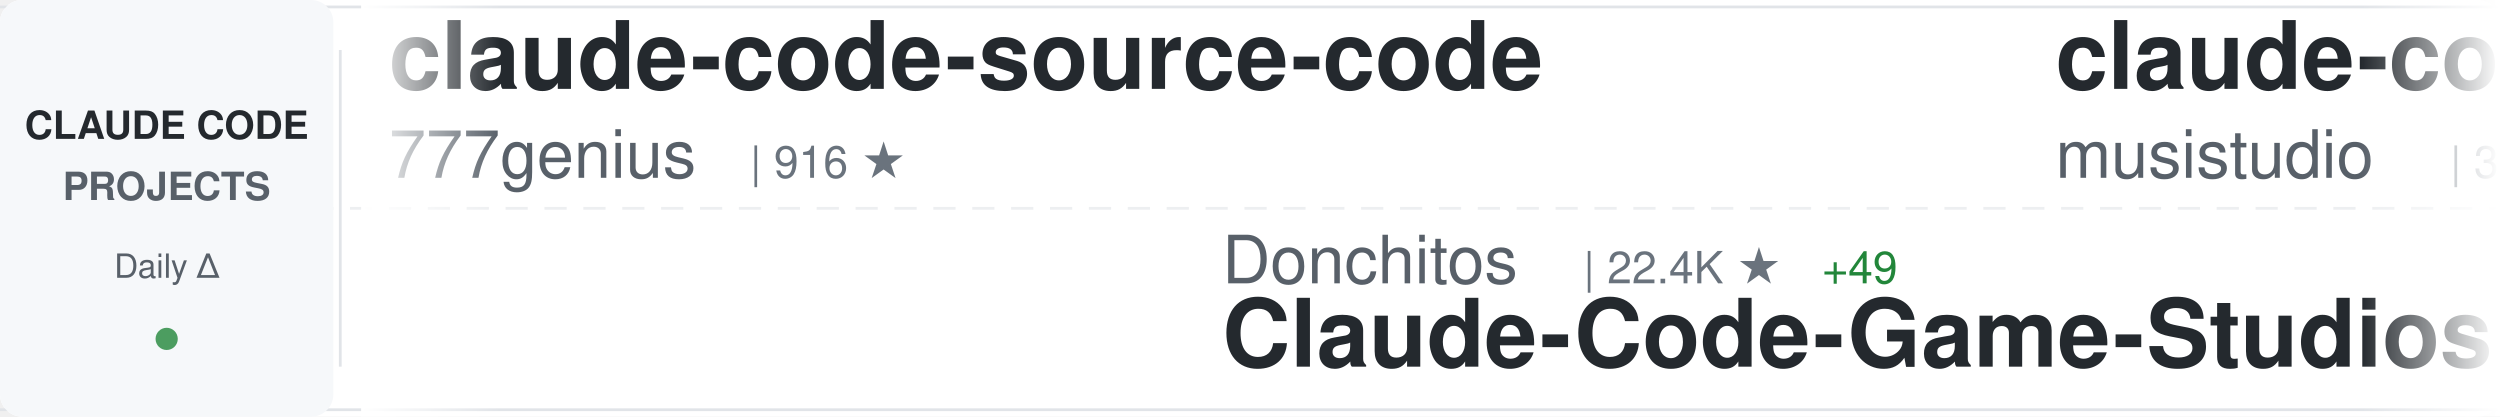
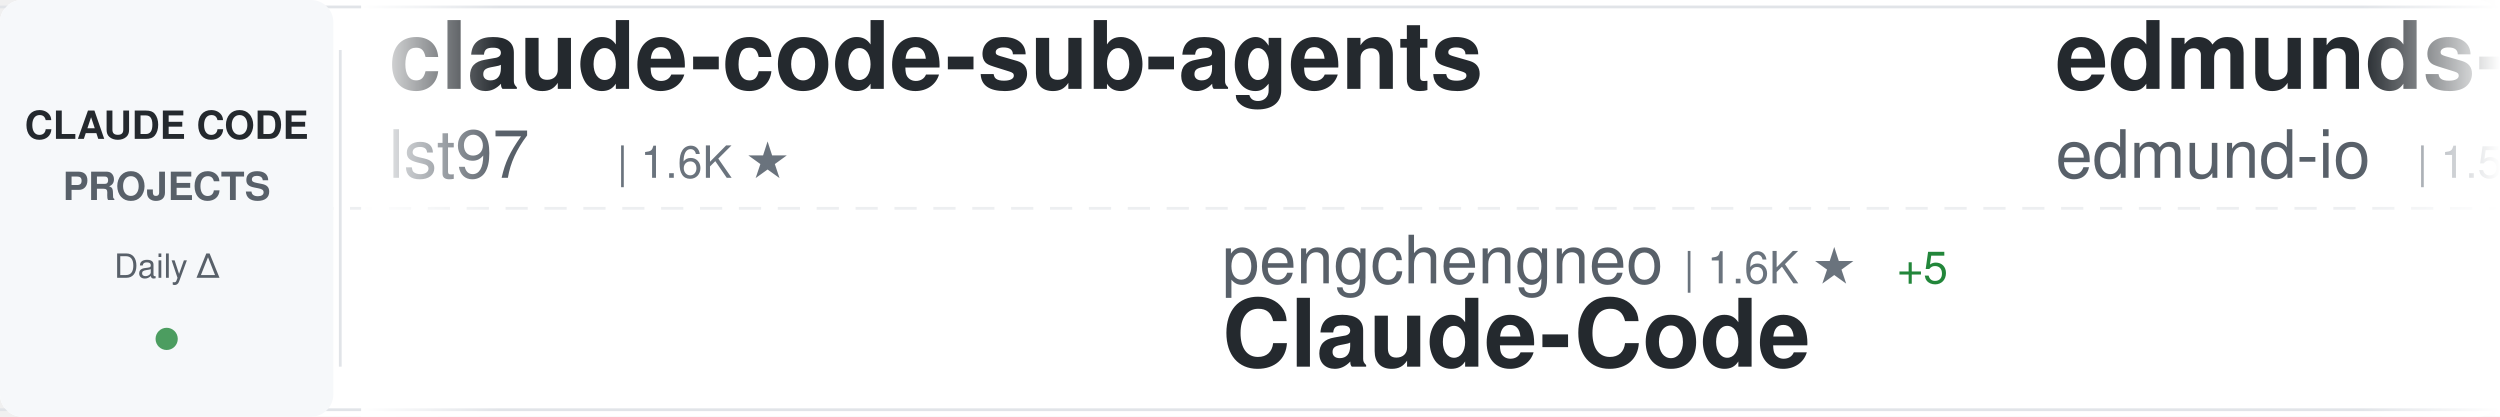
<svg xmlns="http://www.w3.org/2000/svg" width="900" height="150">
  <defs>
    <linearGradient id="awesomeLeftFade" x1="0%" y1="0%" x2="100%" y2="0%">
      <stop offset="0%" style="stop-color:#ffffff;stop-opacity:1" />
      <stop offset="100%" style="stop-color:#ffffff;stop-opacity:0" />
    </linearGradient>
    <linearGradient id="awesomeRightFade" x1="0%" y1="0%" x2="100%" y2="0%">
      <stop offset="0%" style="stop-color:#ffffff;stop-opacity:0" />
      <stop offset="100%" style="stop-color:#ffffff;stop-opacity:1" />
    </linearGradient>
  </defs>
  <rect width="900" height="150" fill="#ffffff" rx="8" />
  <rect x="0" y="2" width="900" height="1" fill="#e1e4e8" />
  <rect x="0" y="147" width="900" height="1" fill="#e1e4e8" />
  <line x1="0" y1="75" x2="900" y2="75" stroke="#e1e4e8" stroke-width="1" stroke-dasharray="8 6" opacity="0.6" />
  <rect x="0" y="0" width="120" height="150" fill="#f6f8fa" rx="8" />
  <text x="60" y="50" font-family="-apple-system, BlinkMacSystemFont, 'Segoe UI', Helvetica, Arial, sans-serif" font-size="14" font-weight="600" fill="#24292e" text-anchor="middle">CLAUDE CODE</text>
  <text x="60" y="72" font-family="-apple-system, BlinkMacSystemFont, 'Segoe UI', Helvetica, Arial, sans-serif" font-size="14" font-weight="600" fill="#586069" text-anchor="middle">PROJECTS</text>
  <text x="60" y="100" font-family="-apple-system, BlinkMacSystemFont, 'Segoe UI', Helvetica, Arial, sans-serif" font-size="12" font-weight="500" fill="#586069" text-anchor="middle">Daily Δ</text>
  <circle cx="60" cy="122" r="4" fill="#22863a" opacity="0.8" />
  <rect x="122" y="18" width="1" height="114" fill="#e1e4e8" />
  <clipPath id="awesomeTickerClip">
    <rect x="130" y="0" width="770" height="150" />
  </clipPath>
  <g clip-path="url(#awesomeTickerClip)">
    <g id="awesomeTickerItems">
      <animateTransform attributeName="transform" attributeType="XML" type="translate" from="0 0" to="-3000 0" dur="54s" repeatCount="indefinite" />
      <g transform="translate(0, 0)">
-         <text x="140" y="32" font-family="-apple-system, BlinkMacSystemFont, 'Segoe UI', Helvetica, Arial, sans-serif" font-size="34" font-weight="600" fill="#24292e">claude-code-source-code</text>
-         <text x="140" y="64" font-family="-apple-system, BlinkMacSystemFont, 'Segoe UI', Helvetica, Arial, sans-serif" font-size="24" font-weight="400" fill="#586069">777genius</text>
-         <text x="270" y="64" font-family="-apple-system, BlinkMacSystemFont, 'Segoe UI', Helvetica, Arial, sans-serif" font-size="16" font-weight="500" fill="#6a737d">| 916 ★</text>
+         <text x="140" y="32" font-family="-apple-system, BlinkMacSystemFont, 'Segoe UI', Helvetica, Arial, sans-serif" font-size="34" font-weight="600" fill="#24292e">claude-code-sub-agents</text>
+         <text x="140" y="64" font-family="-apple-system, BlinkMacSystemFont, 'Segoe UI', Helvetica, Arial, sans-serif" font-size="24" font-weight="400" fill="#586069">lst97</text>
+         <text x="222" y="64" font-family="-apple-system, BlinkMacSystemFont, 'Segoe UI', Helvetica, Arial, sans-serif" font-size="16" font-weight="500" fill="#6a737d">| 1.6K ★</text>
      </g>
      <g transform="translate(300, 0)">
-         <text x="140" y="102" font-family="-apple-system, BlinkMacSystemFont, 'Segoe UI', Helvetica, Arial, sans-serif" font-size="24" font-weight="400" fill="#586069">Donchitos</text>
-         <text x="270" y="102" font-family="-apple-system, BlinkMacSystemFont, 'Segoe UI', Helvetica, Arial, sans-serif" font-size="16" font-weight="500" fill="#6a737d">| 22.4K ★</text>
-         <text x="356" y="102" font-family="-apple-system, BlinkMacSystemFont, 'Segoe UI', Helvetica, Arial, sans-serif" font-size="16" font-weight="500" fill="#22863a"> +49</text>
-         <text x="140" y="132" font-family="-apple-system, BlinkMacSystemFont, 'Segoe UI', Helvetica, Arial, sans-serif" font-size="34" font-weight="600" fill="#24292e">Claude-Code-Game-Studios</text>
+         <text x="140" y="102" font-family="-apple-system, BlinkMacSystemFont, 'Segoe UI', Helvetica, Arial, sans-serif" font-size="24" font-weight="400" fill="#586069">pengchengneo</text>
+         <text x="306" y="102" font-family="-apple-system, BlinkMacSystemFont, 'Segoe UI', Helvetica, Arial, sans-serif" font-size="16" font-weight="500" fill="#6a737d">| 1.6K ★</text>
+         <text x="383" y="102" font-family="-apple-system, BlinkMacSystemFont, 'Segoe UI', Helvetica, Arial, sans-serif" font-size="16" font-weight="500" fill="#22863a"> +5</text>
+         <text x="140" y="132" font-family="-apple-system, BlinkMacSystemFont, 'Segoe UI', Helvetica, Arial, sans-serif" font-size="34" font-weight="600" fill="#24292e">Claude-Code</text>
      </g>
      <g transform="translate(600, 0)">
-         <text x="140" y="32" font-family="-apple-system, BlinkMacSystemFont, 'Segoe UI', Helvetica, Arial, sans-serif" font-size="34" font-weight="600" fill="#24292e">claude-code-router</text>
-         <text x="140" y="64" font-family="-apple-system, BlinkMacSystemFont, 'Segoe UI', Helvetica, Arial, sans-serif" font-size="24" font-weight="400" fill="#586069">musistudio</text>
-         <text x="282" y="64" font-family="-apple-system, BlinkMacSystemFont, 'Segoe UI', Helvetica, Arial, sans-serif" font-size="16" font-weight="500" fill="#6a737d">| 35.4K ★</text>
-         <text x="368" y="64" font-family="-apple-system, BlinkMacSystemFont, 'Segoe UI', Helvetica, Arial, sans-serif" font-size="16" font-weight="500" fill="#22863a"> +49</text>
+         <text x="140" y="32" font-family="-apple-system, BlinkMacSystemFont, 'Segoe UI', Helvetica, Arial, sans-serif" font-size="34" font-weight="600" fill="#24292e">edmunds-claude-code</text>
+         <text x="140" y="64" font-family="-apple-system, BlinkMacSystemFont, 'Segoe UI', Helvetica, Arial, sans-serif" font-size="24" font-weight="400" fill="#586069">edmund-io</text>
+         <text x="270" y="64" font-family="-apple-system, BlinkMacSystemFont, 'Segoe UI', Helvetica, Arial, sans-serif" font-size="16" font-weight="500" fill="#6a737d">| 1.5K ★</text>
+         <text x="347" y="64" font-family="-apple-system, BlinkMacSystemFont, 'Segoe UI', Helvetica, Arial, sans-serif" font-size="16" font-weight="500" fill="#22863a"> +1</text>
      </g>
      <g transform="translate(900, 0)">
-         <text x="140" y="102" font-family="-apple-system, BlinkMacSystemFont, 'Segoe UI', Helvetica, Arial, sans-serif" font-size="24" font-weight="400" fill="#586069">zebbern</text>
-         <text x="246" y="102" font-family="-apple-system, BlinkMacSystemFont, 'Segoe UI', Helvetica, Arial, sans-serif" font-size="16" font-weight="500" fill="#6a737d">| 4.3K ★</text>
-         <text x="323" y="102" font-family="-apple-system, BlinkMacSystemFont, 'Segoe UI', Helvetica, Arial, sans-serif" font-size="16" font-weight="500" fill="#22863a"> +8</text>
-         <text x="140" y="132" font-family="-apple-system, BlinkMacSystemFont, 'Segoe UI', Helvetica, Arial, sans-serif" font-size="34" font-weight="600" fill="#24292e">claude-code-guide</text>
+         <text x="140" y="102" font-family="-apple-system, BlinkMacSystemFont, 'Segoe UI', Helvetica, Arial, sans-serif" font-size="24" font-weight="400" fill="#586069">catlog22</text>
+         <text x="258" y="102" font-family="-apple-system, BlinkMacSystemFont, 'Segoe UI', Helvetica, Arial, sans-serif" font-size="16" font-weight="500" fill="#6a737d">| 2.1K ★</text>
+         <text x="335" y="102" font-family="-apple-system, BlinkMacSystemFont, 'Segoe UI', Helvetica, Arial, sans-serif" font-size="16" font-weight="500" fill="#22863a"> +3</text>
+         <text x="140" y="132" font-family="-apple-system, BlinkMacSystemFont, 'Segoe UI', Helvetica, Arial, sans-serif" font-size="34" font-weight="600" fill="#24292e">Claude-Code-Workflow</text>
      </g>
      <g transform="translate(1200, 0)">
-         <text x="140" y="32" font-family="-apple-system, BlinkMacSystemFont, 'Segoe UI', Helvetica, Arial, sans-serif" font-size="34" font-weight="600" fill="#24292e">claude-code-templates</text>
-         <text x="140" y="64" font-family="-apple-system, BlinkMacSystemFont, 'Segoe UI', Helvetica, Arial, sans-serif" font-size="24" font-weight="400" fill="#586069">davila7</text>
-         <text x="246" y="64" font-family="-apple-system, BlinkMacSystemFont, 'Segoe UI', Helvetica, Arial, sans-serif" font-size="16" font-weight="500" fill="#6a737d">| 28.4K ★</text>
-         <text x="332" y="64" font-family="-apple-system, BlinkMacSystemFont, 'Segoe UI', Helvetica, Arial, sans-serif" font-size="16" font-weight="500" fill="#22863a"> +15</text>
+         <text x="140" y="32" font-family="-apple-system, BlinkMacSystemFont, 'Segoe UI', Helvetica, Arial, sans-serif" font-size="34" font-weight="600" fill="#24292e">claude-code-best-practic...</text>
+         <text x="140" y="64" font-family="-apple-system, BlinkMacSystemFont, 'Segoe UI', Helvetica, Arial, sans-serif" font-size="24" font-weight="400" fill="#586069">shanraisshan</text>
+         <text x="306" y="64" font-family="-apple-system, BlinkMacSystemFont, 'Segoe UI', Helvetica, Arial, sans-serif" font-size="16" font-weight="500" fill="#6a737d">| 61.6K ★</text>
+         <text x="392" y="64" font-family="-apple-system, BlinkMacSystemFont, 'Segoe UI', Helvetica, Arial, sans-serif" font-size="16" font-weight="500" fill="#22863a"> +162</text>
      </g>
      <g transform="translate(1500, 0)">
-         <text x="140" y="102" font-family="-apple-system, BlinkMacSystemFont, 'Segoe UI', Helvetica, Arial, sans-serif" font-size="24" font-weight="400" fill="#586069">darcyegb</text>
-         <text x="258" y="102" font-family="-apple-system, BlinkMacSystemFont, 'Segoe UI', Helvetica, Arial, sans-serif" font-size="16" font-weight="500" fill="#6a737d">| 737 ★</text>
-         <text x="140" y="132" font-family="-apple-system, BlinkMacSystemFont, 'Segoe UI', Helvetica, Arial, sans-serif" font-size="34" font-weight="600" fill="#24292e">ClaudeCodeAgents</text>
+         <text x="140" y="102" font-family="-apple-system, BlinkMacSystemFont, 'Segoe UI', Helvetica, Arial, sans-serif" font-size="24" font-weight="400" fill="#586069">huangjia2019</text>
+         <text x="306" y="102" font-family="-apple-system, BlinkMacSystemFont, 'Segoe UI', Helvetica, Arial, sans-serif" font-size="16" font-weight="500" fill="#6a737d">| 901 ★</text>
+         <text x="374" y="102" font-family="-apple-system, BlinkMacSystemFont, 'Segoe UI', Helvetica, Arial, sans-serif" font-size="16" font-weight="500" fill="#22863a"> +5</text>
+         <text x="140" y="132" font-family="-apple-system, BlinkMacSystemFont, 'Segoe UI', Helvetica, Arial, sans-serif" font-size="34" font-weight="600" fill="#24292e">claude-code-engineering</text>
      </g>
      <g transform="translate(1800, 0)">
-         <text x="140" y="32" font-family="-apple-system, BlinkMacSystemFont, 'Segoe UI', Helvetica, Arial, sans-serif" font-size="34" font-weight="600" fill="#24292e">claude-code-engineering</text>
-         <text x="140" y="64" font-family="-apple-system, BlinkMacSystemFont, 'Segoe UI', Helvetica, Arial, sans-serif" font-size="24" font-weight="400" fill="#586069">huangjia2019</text>
-         <text x="306" y="64" font-family="-apple-system, BlinkMacSystemFont, 'Segoe UI', Helvetica, Arial, sans-serif" font-size="16" font-weight="500" fill="#6a737d">| 901 ★</text>
-         <text x="374" y="64" font-family="-apple-system, BlinkMacSystemFont, 'Segoe UI', Helvetica, Arial, sans-serif" font-size="16" font-weight="500" fill="#22863a"> +5</text>
+         <text x="140" y="32" font-family="-apple-system, BlinkMacSystemFont, 'Segoe UI', Helvetica, Arial, sans-serif" font-size="34" font-weight="600" fill="#24292e">claude-code-local</text>
+         <text x="140" y="64" font-family="-apple-system, BlinkMacSystemFont, 'Segoe UI', Helvetica, Arial, sans-serif" font-size="24" font-weight="400" fill="#586069">nicedreamzapp</text>
+         <text x="318" y="64" font-family="-apple-system, BlinkMacSystemFont, 'Segoe UI', Helvetica, Arial, sans-serif" font-size="16" font-weight="500" fill="#6a737d">| 2.9K ★</text>
+         <text x="395" y="64" font-family="-apple-system, BlinkMacSystemFont, 'Segoe UI', Helvetica, Arial, sans-serif" font-size="16" font-weight="500" fill="#22863a"> +3</text>
      </g>
      <g transform="translate(2100, 0)">
-         <text x="140" y="102" font-family="-apple-system, BlinkMacSystemFont, 'Segoe UI', Helvetica, Arial, sans-serif" font-size="24" font-weight="400" fill="#586069">ChinaSiro</text>
-         <text x="270" y="102" font-family="-apple-system, BlinkMacSystemFont, 'Segoe UI', Helvetica, Arial, sans-serif" font-size="16" font-weight="500" fill="#6a737d">| 9.5K ★</text>
-         <text x="347" y="102" font-family="-apple-system, BlinkMacSystemFont, 'Segoe UI', Helvetica, Arial, sans-serif" font-size="16" font-weight="500" fill="#22863a"> +6</text>
-         <text x="140" y="132" font-family="-apple-system, BlinkMacSystemFont, 'Segoe UI', Helvetica, Arial, sans-serif" font-size="34" font-weight="600" fill="#24292e">claude-code-sourcemap</text>
+         <text x="140" y="102" font-family="-apple-system, BlinkMacSystemFont, 'Segoe UI', Helvetica, Arial, sans-serif" font-size="24" font-weight="400" fill="#586069">davila7</text>
+         <text x="246" y="102" font-family="-apple-system, BlinkMacSystemFont, 'Segoe UI', Helvetica, Arial, sans-serif" font-size="16" font-weight="500" fill="#6a737d">| 28.4K ★</text>
+         <text x="332" y="102" font-family="-apple-system, BlinkMacSystemFont, 'Segoe UI', Helvetica, Arial, sans-serif" font-size="16" font-weight="500" fill="#22863a"> +16</text>
+         <text x="140" y="132" font-family="-apple-system, BlinkMacSystemFont, 'Segoe UI', Helvetica, Arial, sans-serif" font-size="34" font-weight="600" fill="#24292e">claude-code-templates</text>
      </g>
      <g transform="translate(2400, 0)">
-         <text x="140" y="32" font-family="-apple-system, BlinkMacSystemFont, 'Segoe UI', Helvetica, Arial, sans-serif" font-size="34" font-weight="600" fill="#24292e">claude-code-proxy</text>
-         <text x="140" y="64" font-family="-apple-system, BlinkMacSystemFont, 'Segoe UI', Helvetica, Arial, sans-serif" font-size="24" font-weight="400" fill="#586069">1rgs</text>
-         <text x="210" y="64" font-family="-apple-system, BlinkMacSystemFont, 'Segoe UI', Helvetica, Arial, sans-serif" font-size="16" font-weight="500" fill="#6a737d">| 3.7K ★</text>
-         <text x="287" y="64" font-family="-apple-system, BlinkMacSystemFont, 'Segoe UI', Helvetica, Arial, sans-serif" font-size="16" font-weight="500" fill="#22863a"> +2</text>
+         <text x="140" y="32" font-family="-apple-system, BlinkMacSystemFont, 'Segoe UI', Helvetica, Arial, sans-serif" font-size="34" font-weight="600" fill="#24292e">claude-code-source</text>
+         <text x="140" y="64" font-family="-apple-system, BlinkMacSystemFont, 'Segoe UI', Helvetica, Arial, sans-serif" font-size="24" font-weight="400" fill="#586069">JrCx7scC</text>
+         <text x="258" y="64" font-family="-apple-system, BlinkMacSystemFont, 'Segoe UI', Helvetica, Arial, sans-serif" font-size="16" font-weight="500" fill="#6a737d">| 371 ★</text>
      </g>
      <g transform="translate(2700, 0)">
-         <text x="140" y="102" font-family="-apple-system, BlinkMacSystemFont, 'Segoe UI', Helvetica, Arial, sans-serif" font-size="24" font-weight="400" fill="#586069">lst97</text>
-         <text x="222" y="102" font-family="-apple-system, BlinkMacSystemFont, 'Segoe UI', Helvetica, Arial, sans-serif" font-size="16" font-weight="500" fill="#6a737d">| 1.6K ★</text>
-         <text x="140" y="132" font-family="-apple-system, BlinkMacSystemFont, 'Segoe UI', Helvetica, Arial, sans-serif" font-size="34" font-weight="600" fill="#24292e">claude-code-sub-agents</text>
+         <text x="140" y="102" font-family="-apple-system, BlinkMacSystemFont, 'Segoe UI', Helvetica, Arial, sans-serif" font-size="24" font-weight="400" fill="#586069">jqueryscript</text>
+         <text x="306" y="102" font-family="-apple-system, BlinkMacSystemFont, 'Segoe UI', Helvetica, Arial, sans-serif" font-size="16" font-weight="500" fill="#6a737d">| 446 ★</text>
+         <text x="374" y="102" font-family="-apple-system, BlinkMacSystemFont, 'Segoe UI', Helvetica, Arial, sans-serif" font-size="16" font-weight="500" fill="#22863a"> +1</text>
+         <text x="140" y="132" font-family="-apple-system, BlinkMacSystemFont, 'Segoe UI', Helvetica, Arial, sans-serif" font-size="34" font-weight="600" fill="#24292e">awesome-claude-code</text>
      </g>
      <g transform="translate(3000, 0)">
-         <text x="140" y="32" font-family="-apple-system, BlinkMacSystemFont, 'Segoe UI', Helvetica, Arial, sans-serif" font-size="34" font-weight="600" fill="#24292e">claude-code-source-code</text>
-         <text x="140" y="64" font-family="-apple-system, BlinkMacSystemFont, 'Segoe UI', Helvetica, Arial, sans-serif" font-size="24" font-weight="400" fill="#586069">777genius</text>
-         <text x="270" y="64" font-family="-apple-system, BlinkMacSystemFont, 'Segoe UI', Helvetica, Arial, sans-serif" font-size="16" font-weight="500" fill="#6a737d">| 916 ★</text>
+         <text x="140" y="32" font-family="-apple-system, BlinkMacSystemFont, 'Segoe UI', Helvetica, Arial, sans-serif" font-size="34" font-weight="600" fill="#24292e">claude-code-sub-agents</text>
+         <text x="140" y="64" font-family="-apple-system, BlinkMacSystemFont, 'Segoe UI', Helvetica, Arial, sans-serif" font-size="24" font-weight="400" fill="#586069">lst97</text>
+         <text x="222" y="64" font-family="-apple-system, BlinkMacSystemFont, 'Segoe UI', Helvetica, Arial, sans-serif" font-size="16" font-weight="500" fill="#6a737d">| 1.6K ★</text>
      </g>
      <g transform="translate(3300, 0)">
-         <text x="140" y="102" font-family="-apple-system, BlinkMacSystemFont, 'Segoe UI', Helvetica, Arial, sans-serif" font-size="24" font-weight="400" fill="#586069">Donchitos</text>
-         <text x="270" y="102" font-family="-apple-system, BlinkMacSystemFont, 'Segoe UI', Helvetica, Arial, sans-serif" font-size="16" font-weight="500" fill="#6a737d">| 22.4K ★</text>
-         <text x="356" y="102" font-family="-apple-system, BlinkMacSystemFont, 'Segoe UI', Helvetica, Arial, sans-serif" font-size="16" font-weight="500" fill="#22863a"> +49</text>
-         <text x="140" y="132" font-family="-apple-system, BlinkMacSystemFont, 'Segoe UI', Helvetica, Arial, sans-serif" font-size="34" font-weight="600" fill="#24292e">Claude-Code-Game-Studios</text>
+         <text x="140" y="102" font-family="-apple-system, BlinkMacSystemFont, 'Segoe UI', Helvetica, Arial, sans-serif" font-size="24" font-weight="400" fill="#586069">pengchengneo</text>
+         <text x="306" y="102" font-family="-apple-system, BlinkMacSystemFont, 'Segoe UI', Helvetica, Arial, sans-serif" font-size="16" font-weight="500" fill="#6a737d">| 1.6K ★</text>
+         <text x="383" y="102" font-family="-apple-system, BlinkMacSystemFont, 'Segoe UI', Helvetica, Arial, sans-serif" font-size="16" font-weight="500" fill="#22863a"> +5</text>
+         <text x="140" y="132" font-family="-apple-system, BlinkMacSystemFont, 'Segoe UI', Helvetica, Arial, sans-serif" font-size="34" font-weight="600" fill="#24292e">Claude-Code</text>
      </g>
      <g transform="translate(3600, 0)">
-         <text x="140" y="32" font-family="-apple-system, BlinkMacSystemFont, 'Segoe UI', Helvetica, Arial, sans-serif" font-size="34" font-weight="600" fill="#24292e">claude-code-router</text>
-         <text x="140" y="64" font-family="-apple-system, BlinkMacSystemFont, 'Segoe UI', Helvetica, Arial, sans-serif" font-size="24" font-weight="400" fill="#586069">musistudio</text>
-         <text x="282" y="64" font-family="-apple-system, BlinkMacSystemFont, 'Segoe UI', Helvetica, Arial, sans-serif" font-size="16" font-weight="500" fill="#6a737d">| 35.4K ★</text>
-         <text x="368" y="64" font-family="-apple-system, BlinkMacSystemFont, 'Segoe UI', Helvetica, Arial, sans-serif" font-size="16" font-weight="500" fill="#22863a"> +49</text>
+         <text x="140" y="32" font-family="-apple-system, BlinkMacSystemFont, 'Segoe UI', Helvetica, Arial, sans-serif" font-size="34" font-weight="600" fill="#24292e">edmunds-claude-code</text>
+         <text x="140" y="64" font-family="-apple-system, BlinkMacSystemFont, 'Segoe UI', Helvetica, Arial, sans-serif" font-size="24" font-weight="400" fill="#586069">edmund-io</text>
+         <text x="270" y="64" font-family="-apple-system, BlinkMacSystemFont, 'Segoe UI', Helvetica, Arial, sans-serif" font-size="16" font-weight="500" fill="#6a737d">| 1.5K ★</text>
+         <text x="347" y="64" font-family="-apple-system, BlinkMacSystemFont, 'Segoe UI', Helvetica, Arial, sans-serif" font-size="16" font-weight="500" fill="#22863a"> +1</text>
      </g>
      <g transform="translate(3900, 0)">
-         <text x="140" y="102" font-family="-apple-system, BlinkMacSystemFont, 'Segoe UI', Helvetica, Arial, sans-serif" font-size="24" font-weight="400" fill="#586069">zebbern</text>
-         <text x="246" y="102" font-family="-apple-system, BlinkMacSystemFont, 'Segoe UI', Helvetica, Arial, sans-serif" font-size="16" font-weight="500" fill="#6a737d">| 4.3K ★</text>
-         <text x="323" y="102" font-family="-apple-system, BlinkMacSystemFont, 'Segoe UI', Helvetica, Arial, sans-serif" font-size="16" font-weight="500" fill="#22863a"> +8</text>
-         <text x="140" y="132" font-family="-apple-system, BlinkMacSystemFont, 'Segoe UI', Helvetica, Arial, sans-serif" font-size="34" font-weight="600" fill="#24292e">claude-code-guide</text>
+         <text x="140" y="102" font-family="-apple-system, BlinkMacSystemFont, 'Segoe UI', Helvetica, Arial, sans-serif" font-size="24" font-weight="400" fill="#586069">catlog22</text>
+         <text x="258" y="102" font-family="-apple-system, BlinkMacSystemFont, 'Segoe UI', Helvetica, Arial, sans-serif" font-size="16" font-weight="500" fill="#6a737d">| 2.1K ★</text>
+         <text x="335" y="102" font-family="-apple-system, BlinkMacSystemFont, 'Segoe UI', Helvetica, Arial, sans-serif" font-size="16" font-weight="500" fill="#22863a"> +3</text>
+         <text x="140" y="132" font-family="-apple-system, BlinkMacSystemFont, 'Segoe UI', Helvetica, Arial, sans-serif" font-size="34" font-weight="600" fill="#24292e">Claude-Code-Workflow</text>
      </g>
    </g>
  </g>
  <rect x="130" y="0" width="50" height="150" fill="url(#awesomeLeftFade)" />
  <rect x="850" y="0" width="50" height="150" fill="url(#awesomeRightFade)" />
</svg>
